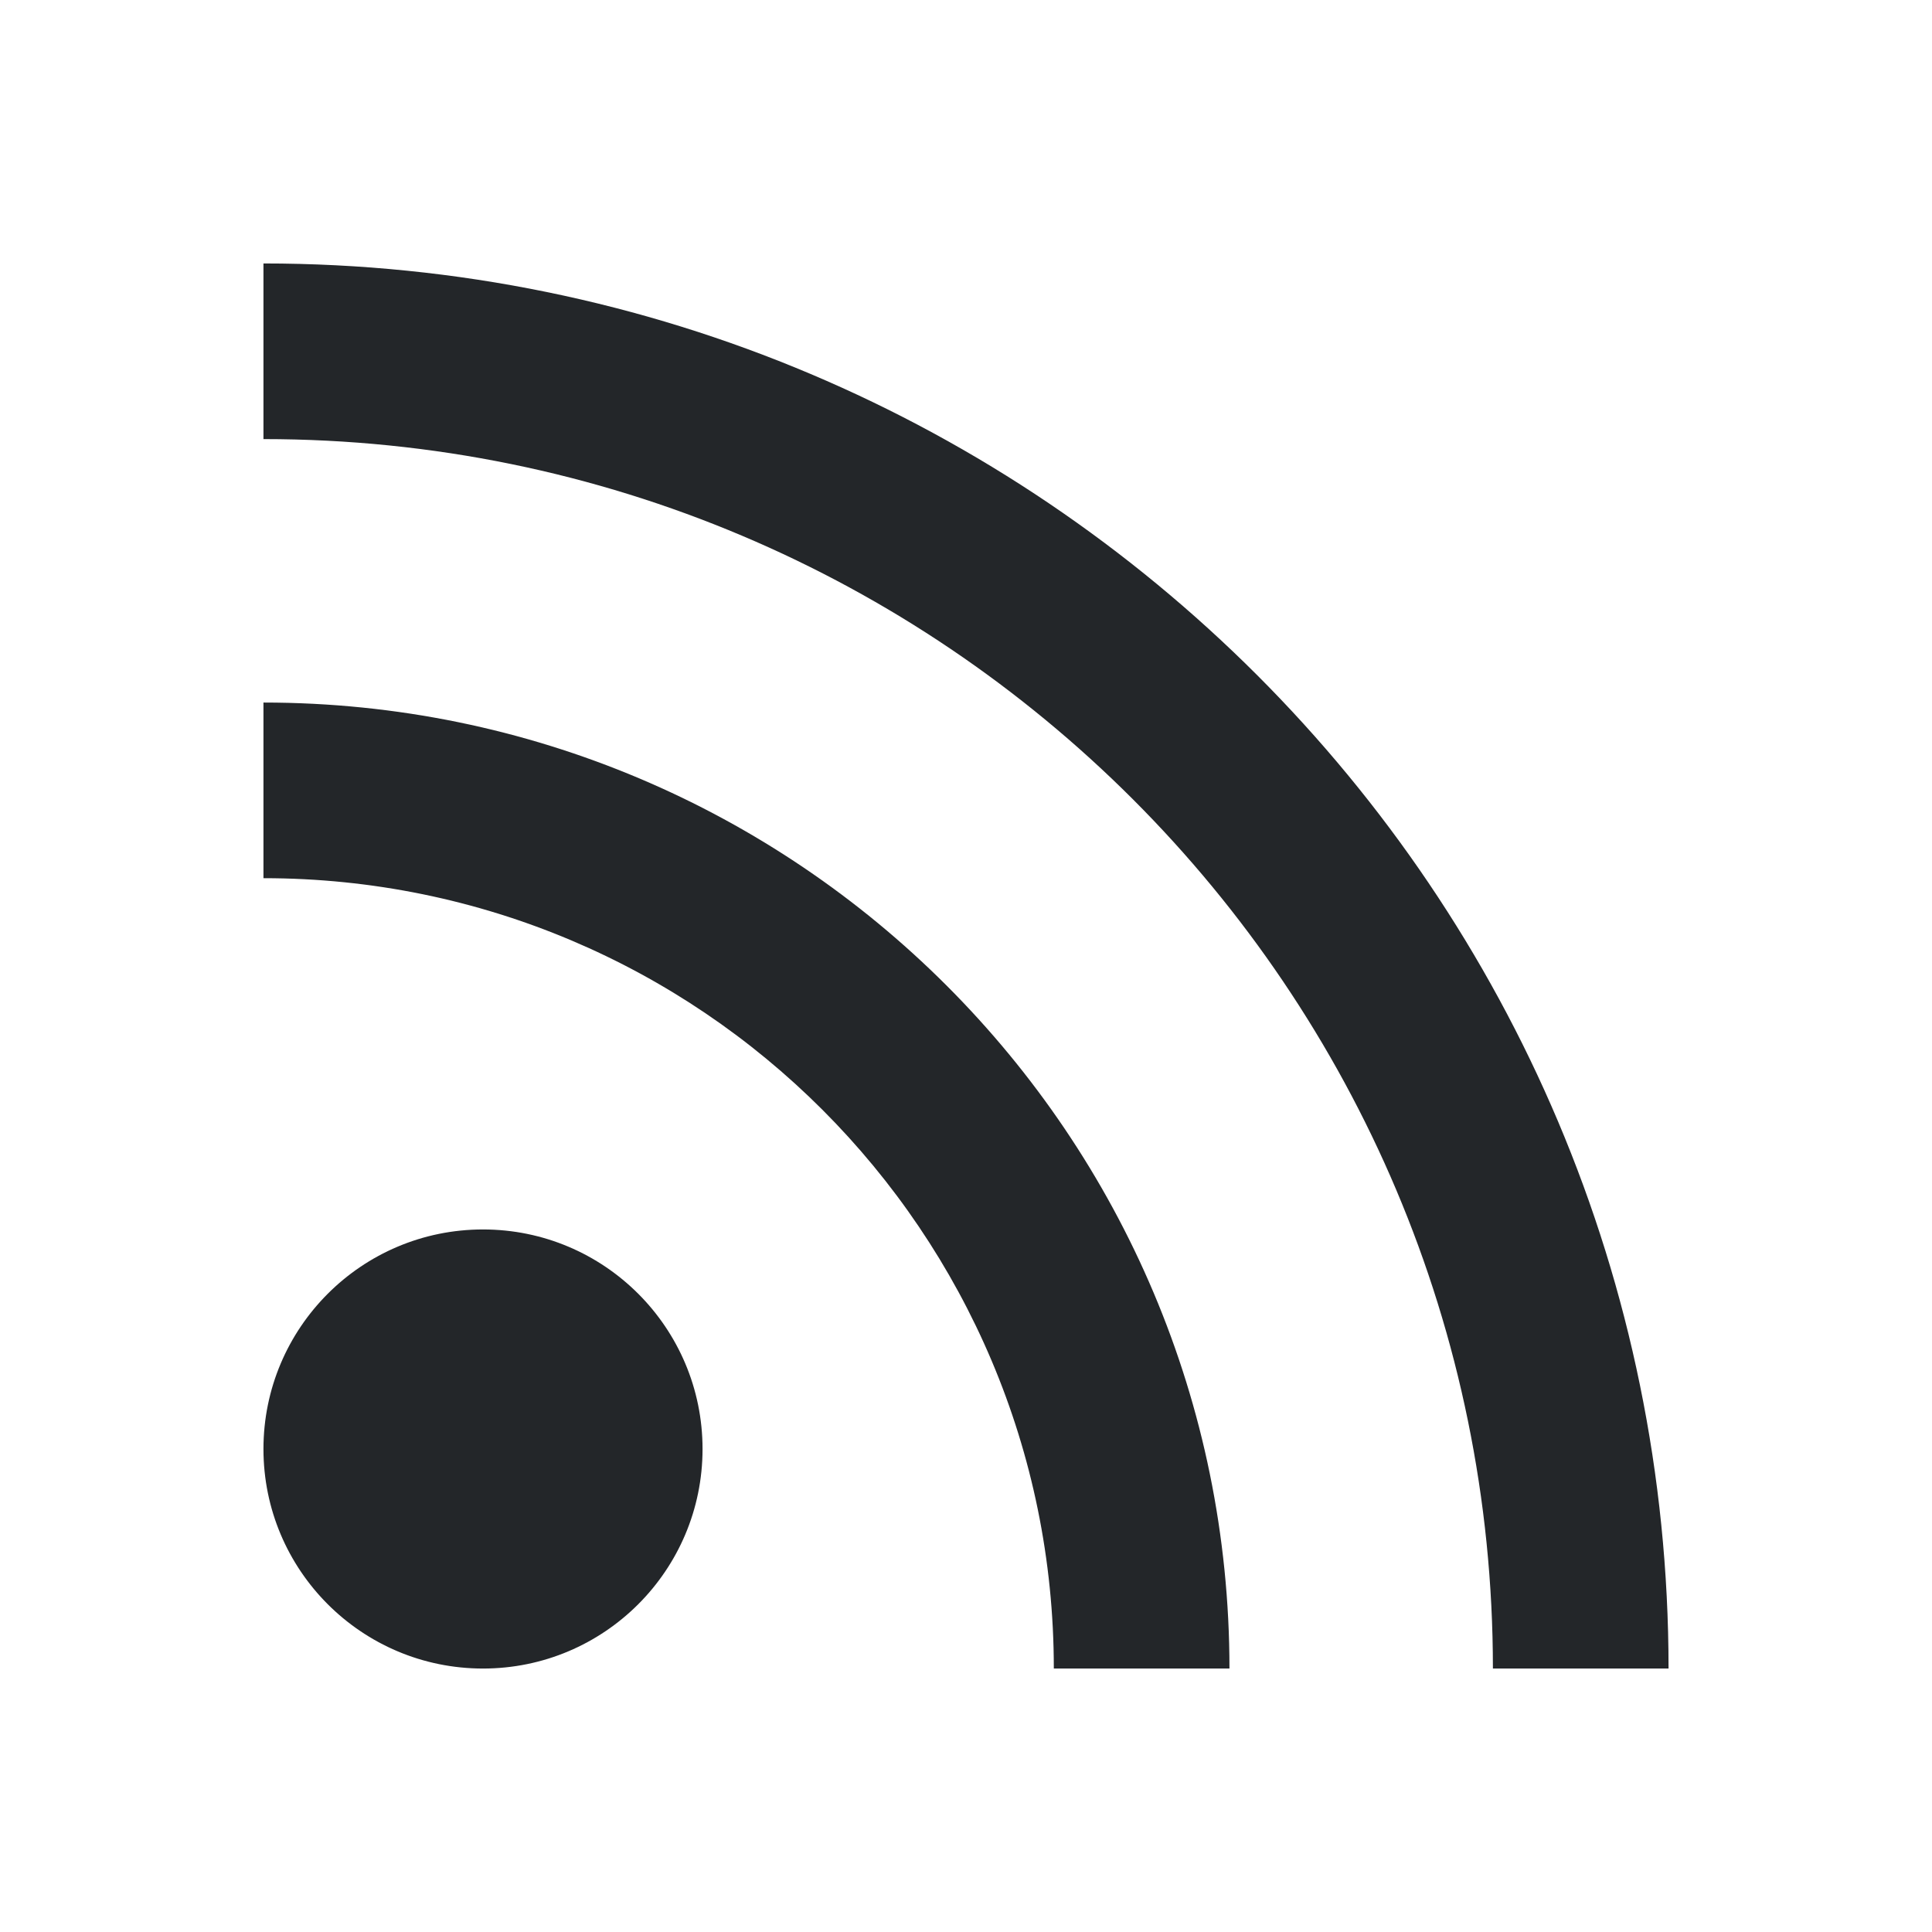
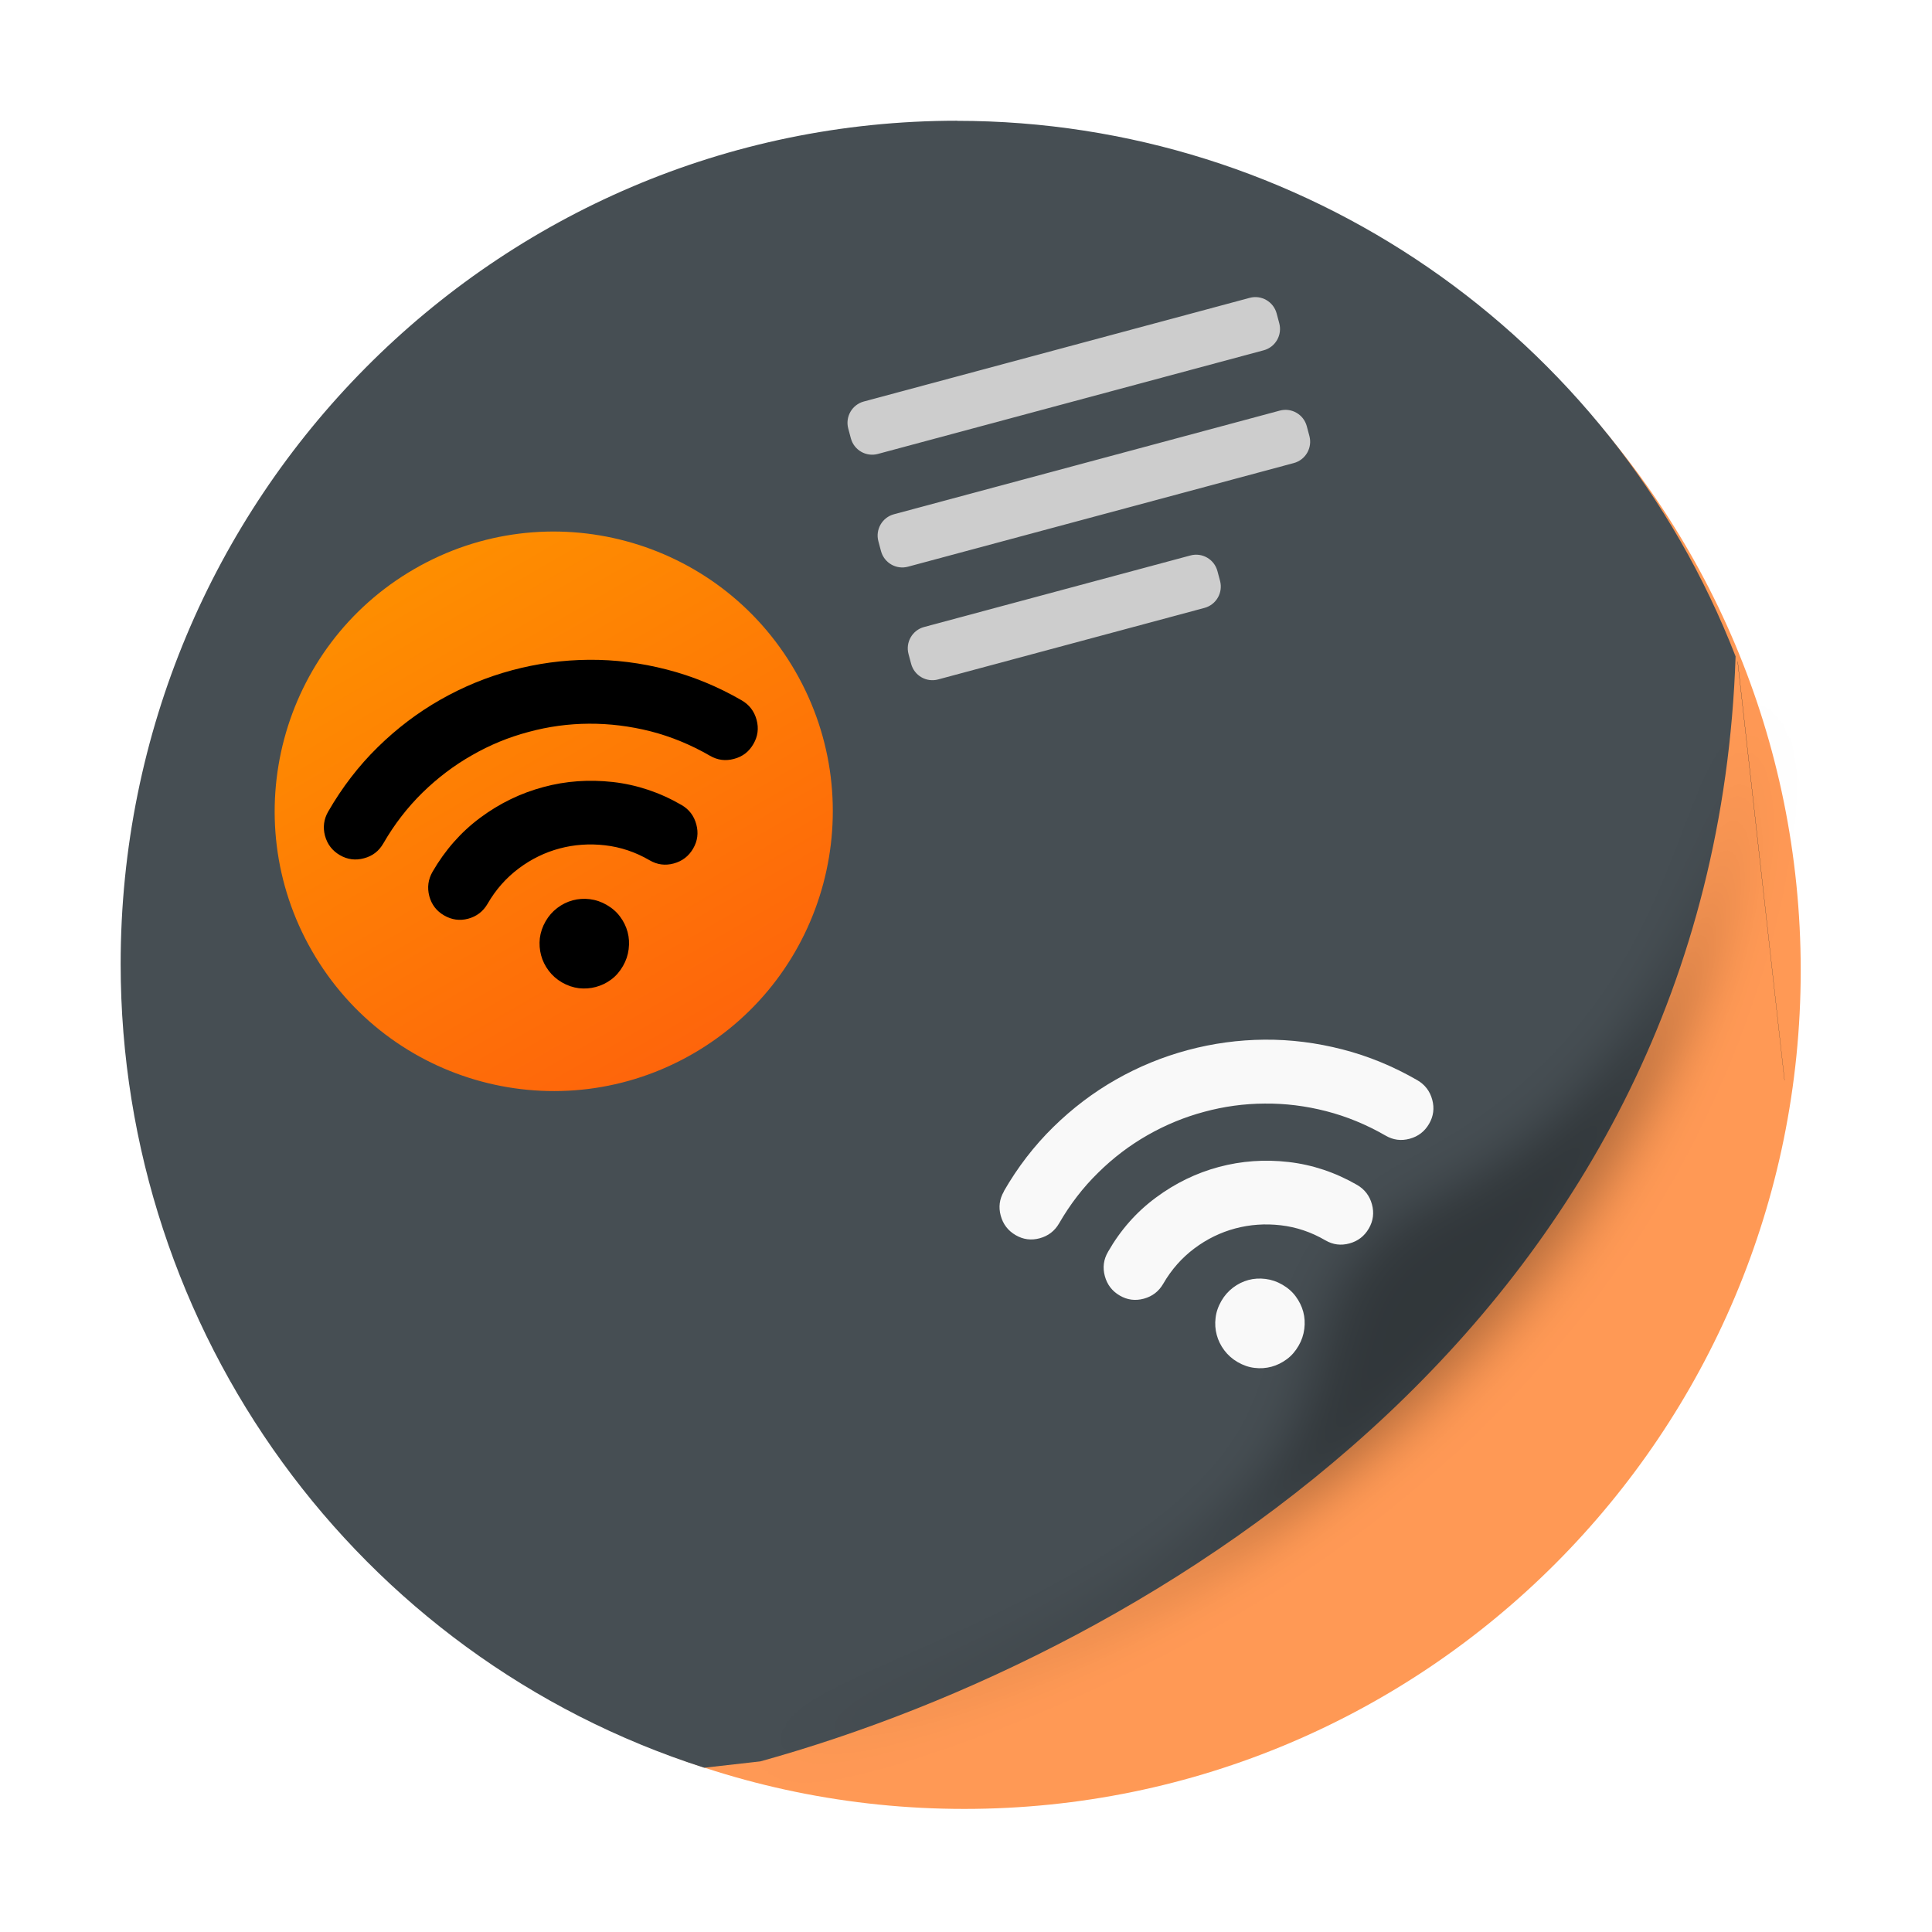
- <svg xmlns="http://www.w3.org/2000/svg" viewBox="0 0 22 22">
-   <defs id="defs3051">
-     <style type="text/css" id="current-color-scheme">
-       .ColorScheme-Text {
-         color:#232629;
-       }
-       </style>
+ <svg xmlns="http://www.w3.org/2000/svg" width="48" height="48" version="1.1" viewBox="0 0 12.7 12.7" id="svg62">
+   <defs id="defs18">
+     <filter id="filter1272-6" x="-0.094" y="-0.09" width="1.189" height="1.181" color-interpolation-filters="sRGB">
+       <feGaussianBlur stdDeviation="0.398" id="feGaussianBlur2" />
+     </filter>
+     <filter id="filter1066-1" x="-0.064" y="-0.057" width="1.128" height="1.113" color-interpolation-filters="sRGB">
+       <feGaussianBlur stdDeviation="0.227" id="feGaussianBlur5" />
+     </filter>
+     <linearGradient id="linearGradient5352" x1="12.189" x2="13.579" y1="11.042" y2="12.031" gradientTransform="translate(-0.56907,-0.14784)" gradientUnits="userSpaceOnUse">
+       <stop stop-color="#fee2a2" offset="0" id="stop8" />
+       <stop stop-color="#f0a602" offset="1" id="stop10" />
+     </linearGradient>
+     <linearGradient id="linearGradient6573" x1="121.63" x2="121.63" y1="9.125" y2="6.411" gradientTransform="matrix(1.9521,0,0,1.9521,-237.5,-7.2503)" gradientUnits="userSpaceOnUse">
+       <stop stop-color="#fe650b" offset="0" id="stop13" />
+       <stop stop-color="#fe8e00" offset="1" id="stop15" />
+     </linearGradient>
  </defs>
-   <path style="fill:currentColor;fill-opacity:1;stroke:none" d="M 3 3 L 3 5 A 14 14 0 0 1 17 19 L 19 19 A 16 16 0 0 0 3 3 z M 3 8 L 3 10 A 9 9 0 0 1 12 19 L 14 19 A 11 11 0 0 0 3 8 z M 5.5 14 A 2.5 2.5 0 0 0 3 16.5 A 2.5 2.5 0 0 0 5.5 19 A 2.5 2.5 0 0 0 8 16.5 A 2.5 2.5 0 0 0 5.5 14 z " class="ColorScheme-Text" />
+   <g transform="matrix(0.6926672,0,0,0.6944077,0.9053231,0.5734613)" id="g60">
+     <circle cx="7.844" cy="8.36" r="7.938" color="#000000" stroke-width="0.265" id="circle22" style="fill:#ff9955;fill-opacity:1" />
+     <path d="m 7.776,0.317 a 7.938,7.983 0 0 0 -7.938,7.984 7.938,7.983 0 0 0 5.538,7.607 l 0.533,-0.06 c 3.757,-1.039 9.046,-4.256 9.255,-10.46 a 7.938,7.983 0 0 0 -7.389,-5.07 z m 7.407,5.118 0.445,3.965 a 7.938,7.983 0 0 0 5.02e-4,-0.002 l -0.444,-3.958 a 7.938,7.983 0 0 0 -0.002,-0.005 z" color="#000000" stroke-width="0.265" id="path26" style="fill:#464e53;fill-opacity:1" />
+     <path transform="matrix(1.0996,0,0,1.0321,-48.296,-4.3362)" d="m 57.818,9.829 c 0,0 0.054,3.078 -2.664,4.541 -2.245,1.208 0.939,2.689 -5.86,5.099 8.851,-2.575 8.524,-9.64 8.524,-9.64 z" filter="url(#filter1066-1)" opacity="0.3" id="path28" />
+     <path d="m 15.183,5.435 0.445,3.965 a 7.938,7.983 0 0 0 5.29e-4,-0.002 l -0.444,-3.958 a 7.938,7.983 0 0 0 -10e-4,-0.005 h -5.29e-4 z" color="#000000" stroke-width="0.265" id="path40" />
+     <g fill="#cdcdcd" id="g52">
+       <rect transform="rotate(-15)" x="5.677" y="4.657" width="4.209" height="0.514" ry="0.209" style="paint-order:stroke fill markers" id="rect42" />
+       <rect transform="rotate(-15)" x="5.677" y="5.762" width="4.209" height="0.514" ry="0.209" style="paint-order:stroke fill markers" id="rect44" />
+       <rect transform="rotate(-15)" x="5.677" y="6.867" width="3.035" height="0.514" ry="0.209" style="paint-order:stroke fill markers" id="rect46" />
+     </g>
+     <circle transform="rotate(-30)" cx="-0.008" cy="7.91" r="2.648" fill="url(#linearGradient6573)" stroke-width="1.952" style="fill:url(#linearGradient6573);paint-order:stroke fill markers" id="circle54" />
+     <path d="M 1.808,6.856 C 1.94,6.628 2.096,6.425 2.278,6.247 2.459,6.07 2.657,5.92 2.872,5.798 3.087,5.676 3.313,5.583 3.552,5.519 3.791,5.455 4.034,5.422 4.281,5.42 c 0.247,-0.002 0.493,0.029 0.739,0.092 0.246,0.063 0.483,0.16 0.712,0.292 0.072,0.042 0.119,0.103 0.141,0.184 0.022,0.081 0.012,0.157 -0.03,0.229 C 5.801,6.29 5.74,6.337 5.659,6.358 5.578,6.38 5.502,6.37 5.43,6.328 5.249,6.224 5.062,6.147 4.867,6.097 4.672,6.048 4.478,6.024 4.283,6.025 4.088,6.026 3.897,6.052 3.709,6.103 3.52,6.153 3.342,6.226 3.173,6.323 3.003,6.419 2.847,6.537 2.703,6.677 2.559,6.818 2.435,6.978 2.331,7.158 2.289,7.231 2.228,7.278 2.147,7.299 2.067,7.321 1.99,7.311 1.918,7.269 1.846,7.227 1.799,7.166 1.777,7.085 1.756,7.005 1.766,6.928 1.808,6.856 Z M 2.797,7.428 C 2.917,7.221 3.068,7.05 3.252,6.914 3.436,6.778 3.635,6.682 3.849,6.625 4.062,6.567 4.282,6.552 4.51,6.577 4.737,6.603 4.954,6.675 5.16,6.794 5.233,6.836 5.279,6.897 5.301,6.978 5.323,7.059 5.313,7.135 5.271,7.207 5.229,7.279 5.168,7.326 5.087,7.348 5.007,7.37 4.93,7.36 4.858,7.318 4.724,7.24 4.583,7.193 4.435,7.176 4.287,7.159 4.143,7.169 4.004,7.206 c -0.139,0.037 -0.269,0.1 -0.388,0.189 -0.119,0.089 -0.218,0.2 -0.296,0.335 -0.042,0.072 -0.103,0.119 -0.184,0.141 C 3.057,7.892 2.98,7.882 2.908,7.84 2.836,7.799 2.789,7.738 2.767,7.657 2.746,7.576 2.756,7.5 2.797,7.428 Z m 1.653,0.312 C 4.502,7.77 4.545,7.807 4.578,7.852 4.611,7.896 4.635,7.945 4.649,7.997 4.663,8.049 4.666,8.103 4.659,8.16 4.652,8.216 4.634,8.269 4.605,8.319 4.575,8.371 4.538,8.414 4.493,8.447 4.449,8.48 4.4,8.503 4.348,8.517 4.296,8.531 4.242,8.535 4.187,8.529 4.132,8.522 4.078,8.504 4.026,8.474 3.976,8.445 3.934,8.408 3.9,8.363 3.866,8.318 3.842,8.269 3.828,8.217 3.814,8.165 3.81,8.111 3.816,8.056 3.823,8.001 3.841,7.947 3.871,7.895 3.9,7.845 3.937,7.803 3.982,7.769 4.027,7.735 4.076,7.711 4.128,7.697 4.18,7.683 4.235,7.679 4.291,7.686 c 0.056,0.007 0.109,0.025 0.159,0.054 z" stroke-width="0.138" id="path56" />
+     <path d="m 8.219,10.452 c 0.132,-0.229 0.289,-0.432 0.47,-0.609 0.181,-0.177 0.379,-0.327 0.594,-0.449 0.215,-0.122 0.442,-0.215 0.681,-0.279 0.239,-0.064 0.482,-0.097 0.729,-0.099 0.247,-0.002 0.493,0.029 0.739,0.092 0.246,0.063 0.483,0.16 0.712,0.292 0.072,0.042 0.119,0.103 0.141,0.184 0.022,0.081 0.012,0.157 -0.03,0.229 -0.042,0.072 -0.103,0.119 -0.184,0.141 -0.081,0.022 -0.157,0.012 -0.229,-0.03 -0.181,-0.104 -0.368,-0.181 -0.563,-0.231 -0.195,-0.05 -0.389,-0.074 -0.584,-0.072 -0.195,0.001 -0.386,0.027 -0.574,0.078 -0.188,0.05 -0.367,0.124 -0.536,0.22 -0.169,0.096 -0.326,0.214 -0.469,0.355 -0.144,0.14 -0.268,0.301 -0.372,0.481 -0.042,0.072 -0.103,0.119 -0.184,0.141 -0.081,0.022 -0.157,0.012 -0.229,-0.03 -0.072,-0.042 -0.119,-0.103 -0.141,-0.184 -0.022,-0.081 -0.012,-0.157 0.03,-0.229 z m 0.99,0.571 c 0.119,-0.207 0.271,-0.378 0.455,-0.513 0.184,-0.136 0.383,-0.232 0.596,-0.289 0.214,-0.057 0.434,-0.073 0.661,-0.047 0.227,0.026 0.444,0.098 0.651,0.217 0.072,0.042 0.119,0.103 0.141,0.184 0.022,0.081 0.012,0.157 -0.03,0.229 -0.042,0.072 -0.103,0.119 -0.184,0.141 -0.081,0.022 -0.157,0.012 -0.229,-0.03 -0.134,-0.078 -0.275,-0.125 -0.423,-0.142 -0.148,-0.017 -0.291,-0.007 -0.431,0.03 -0.139,0.037 -0.269,0.1 -0.388,0.189 -0.119,0.089 -0.218,0.2 -0.296,0.335 -0.042,0.072 -0.103,0.119 -0.184,0.141 -0.081,0.022 -0.157,0.012 -0.229,-0.03 -0.072,-0.042 -0.119,-0.103 -0.141,-0.184 -0.022,-0.081 -0.012,-0.157 0.03,-0.229 z m 1.653,0.312 c 0.052,0.03 0.095,0.067 0.128,0.112 0.033,0.045 0.057,0.093 0.071,0.145 0.014,0.052 0.017,0.106 0.01,0.162 -0.007,0.056 -0.025,0.109 -0.054,0.159 -0.03,0.052 -0.067,0.095 -0.112,0.128 -0.045,0.033 -0.093,0.057 -0.145,0.071 -0.052,0.014 -0.106,0.018 -0.161,0.011 -0.055,-0.006 -0.109,-0.025 -0.161,-0.055 -0.05,-0.029 -0.092,-0.066 -0.126,-0.111 -0.034,-0.045 -0.058,-0.094 -0.072,-0.146 -0.014,-0.052 -0.018,-0.106 -0.011,-0.161 0.006,-0.055 0.025,-0.109 0.055,-0.161 0.029,-0.05 0.066,-0.092 0.111,-0.126 0.045,-0.034 0.094,-0.058 0.146,-0.072 0.052,-0.014 0.106,-0.017 0.162,-0.01 0.056,0.007 0.109,0.025 0.159,0.054 z" stroke-width="0.138" id="path58" style="fill:#f9f9f9" />
+   </g>
</svg>
